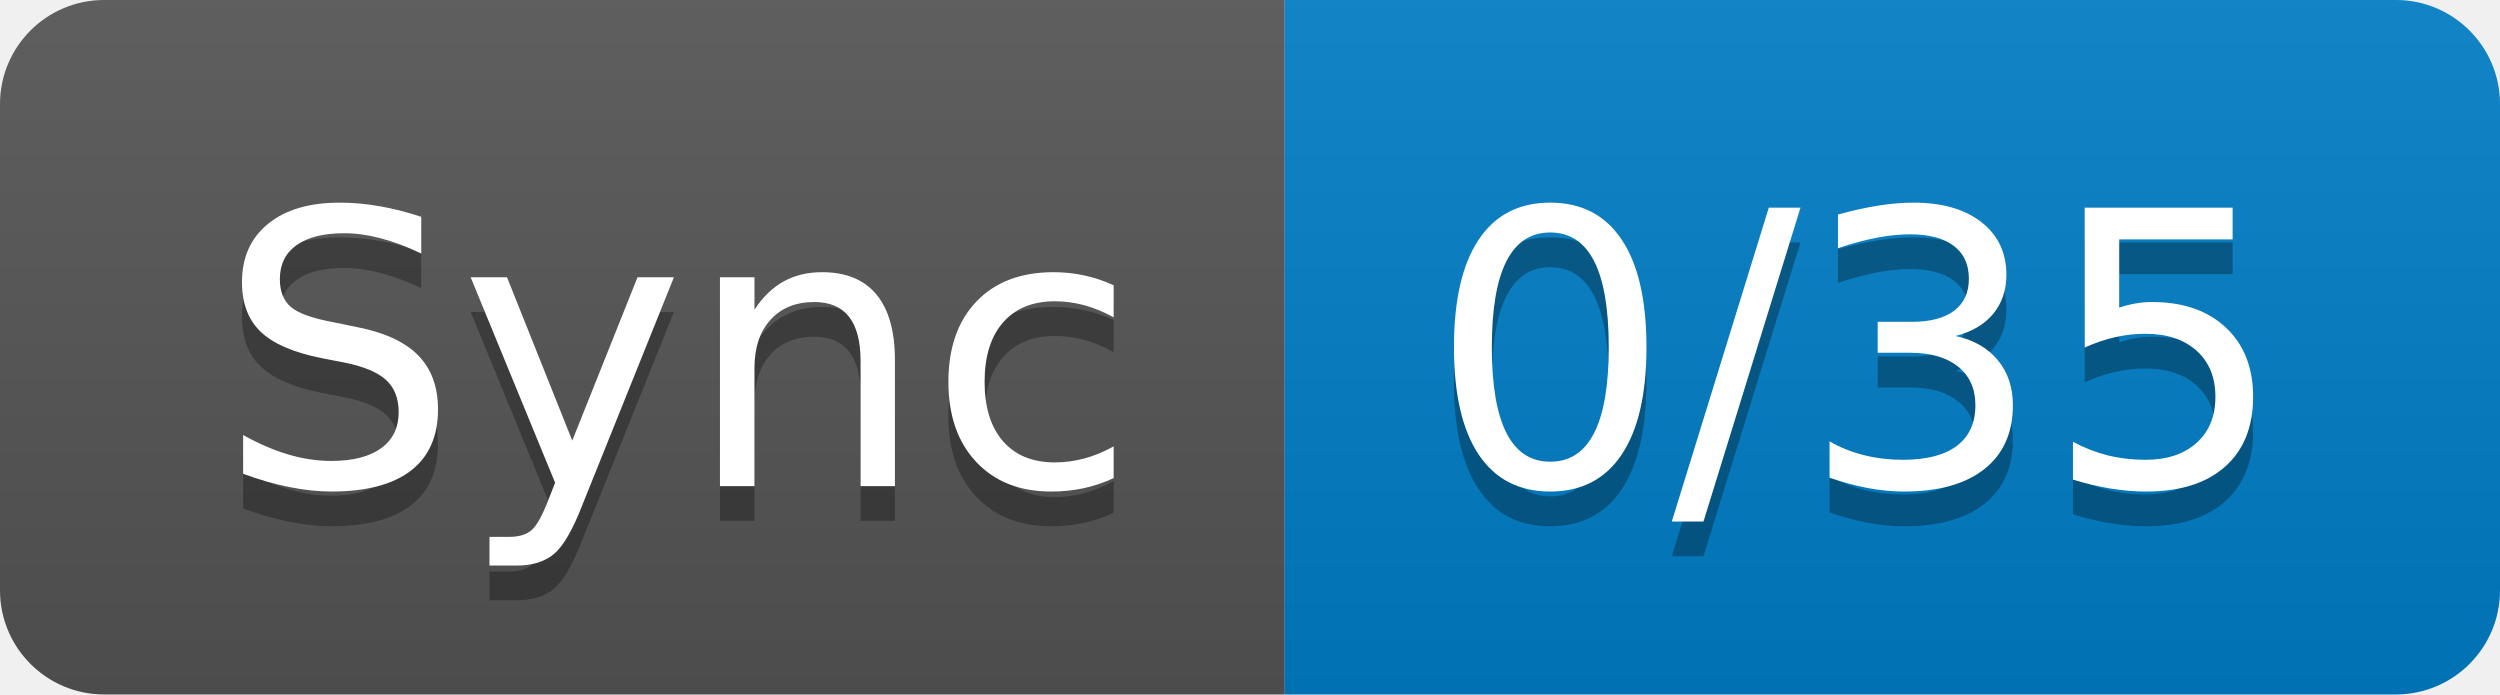
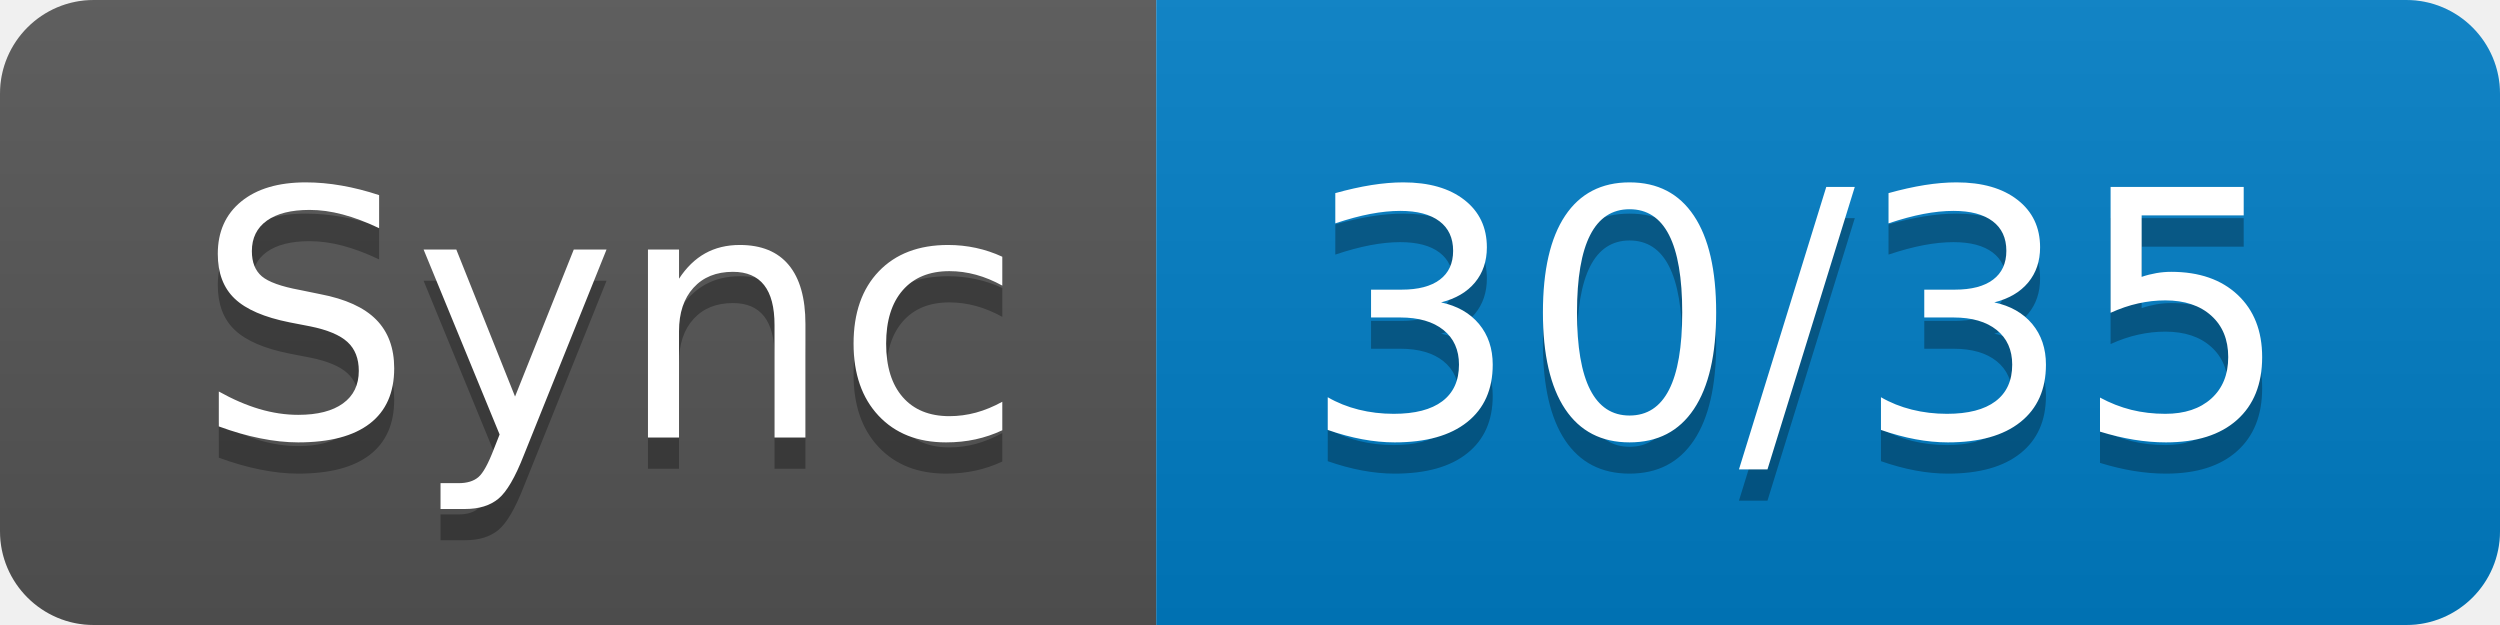
- <svg xmlns="http://www.w3.org/2000/svg" width="72" height="20" role="img" aria-label="Sync: 0/35">
+ <svg xmlns="http://www.w3.org/2000/svg" width="80" height="20" role="img" aria-label="Sync: 30/35">
  <linearGradient id="s" x2="0" y2="100%">
    <stop offset="0" stop-color="#bbb" stop-opacity=".1" />
    <stop offset="1" stop-opacity=".1" />
  </linearGradient>
  <clipPath id="r">
-     <rect width="72" height="20" rx="3" fill="#fff" />
+     <rect width="80" height="20" rx="3" fill="#fff" />
  </clipPath>
  <g clip-path="url(#r)">
    <rect width="37" height="20" fill="#555" />
-     <rect x="37" width="35" height="20" fill="#007ec6" />
-     <rect width="72" height="20" fill="url(#s)" />
+     <rect x="37" width="43" height="20" fill="#007ec6" />
+     <rect width="80" height="20" fill="url(#s)" />
  </g>
  <g fill="#fff" text-anchor="middle" font-family="Verdana,Geneva,DejaVu Sans,sans-serif" text-rendering="geometricPrecision" font-size="110">
    <text aria-hidden="true" x="195" y="150" fill="#010101" fill-opacity=".3" transform="scale(.1)" textLength="270">Sync</text>
    <text x="195" y="140" transform="scale(.1)" fill="#fff" textLength="270">Sync</text>
-     <text aria-hidden="true" x="535" y="150" fill="#010101" fill-opacity=".3" transform="scale(.1)" textLength="250">0/35</text>
-     <text x="535" y="140" transform="scale(.1)" fill="#fff" textLength="250">0/35</text>
+     <text aria-hidden="true" x="575" y="150" fill="#010101" fill-opacity=".3" transform="scale(.1)" textLength="330">30/35</text>
+     <text x="575" y="140" transform="scale(.1)" fill="#fff" textLength="330">30/35</text>
  </g>
</svg>
